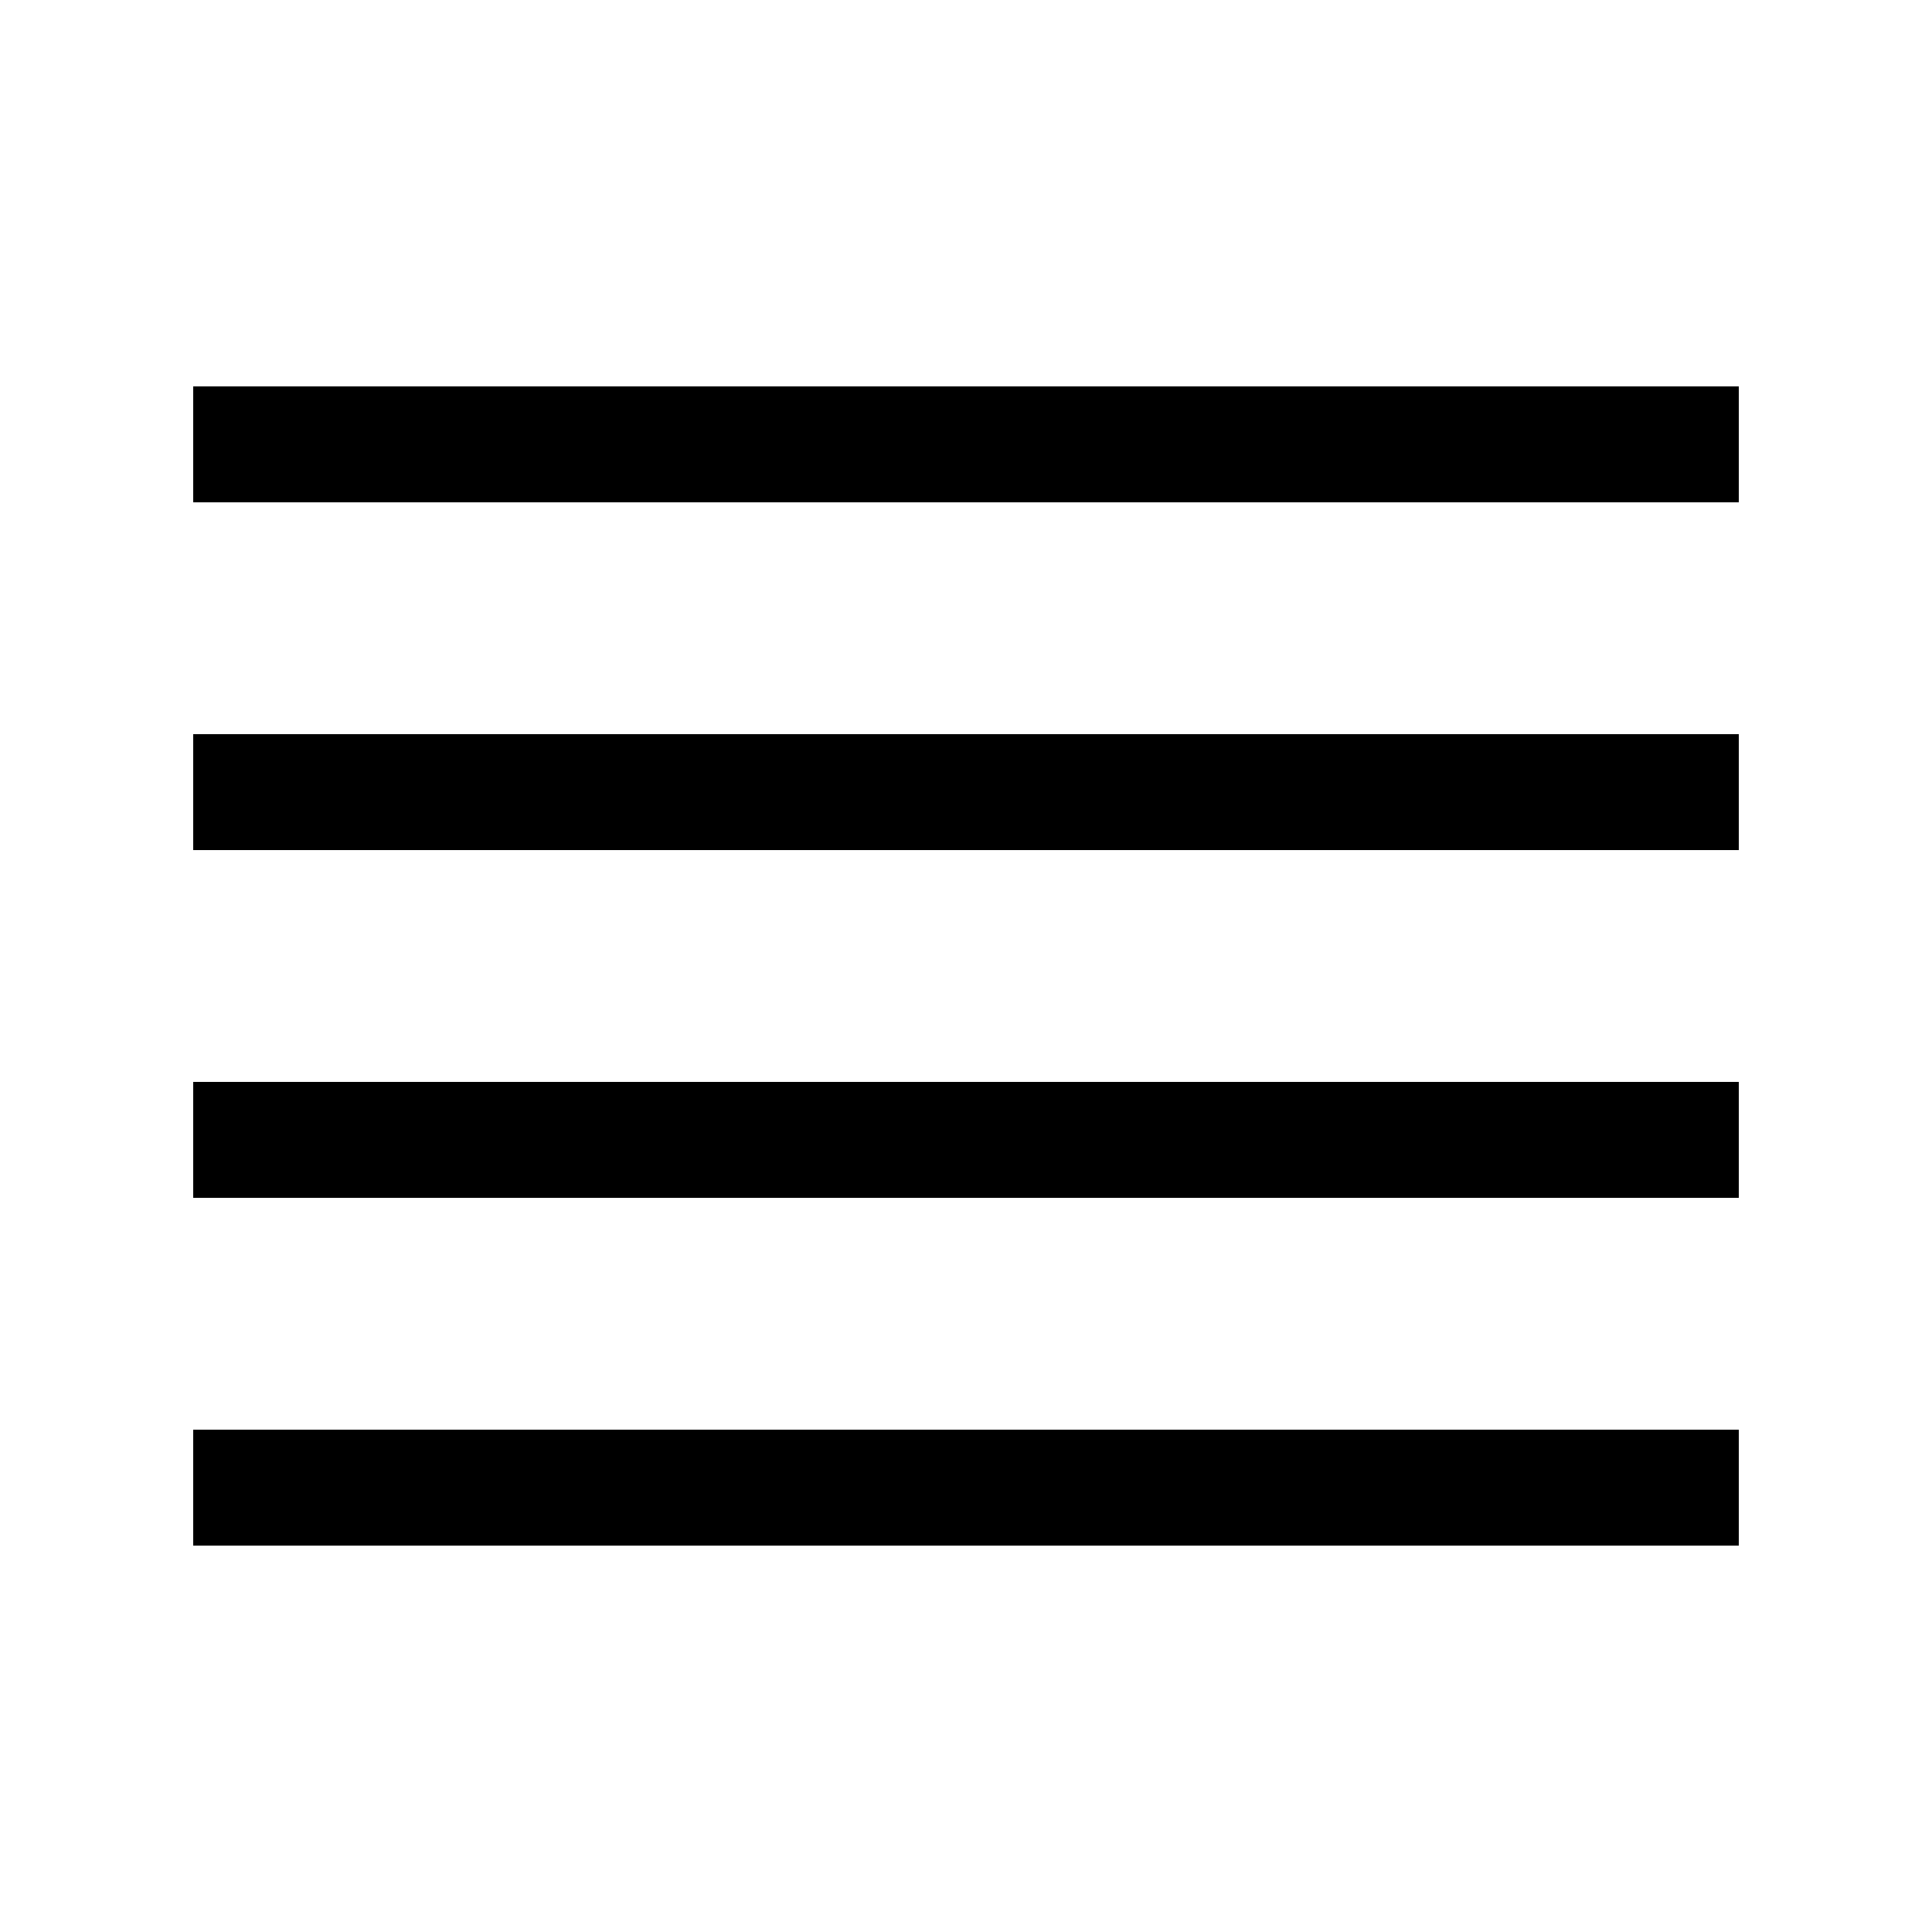
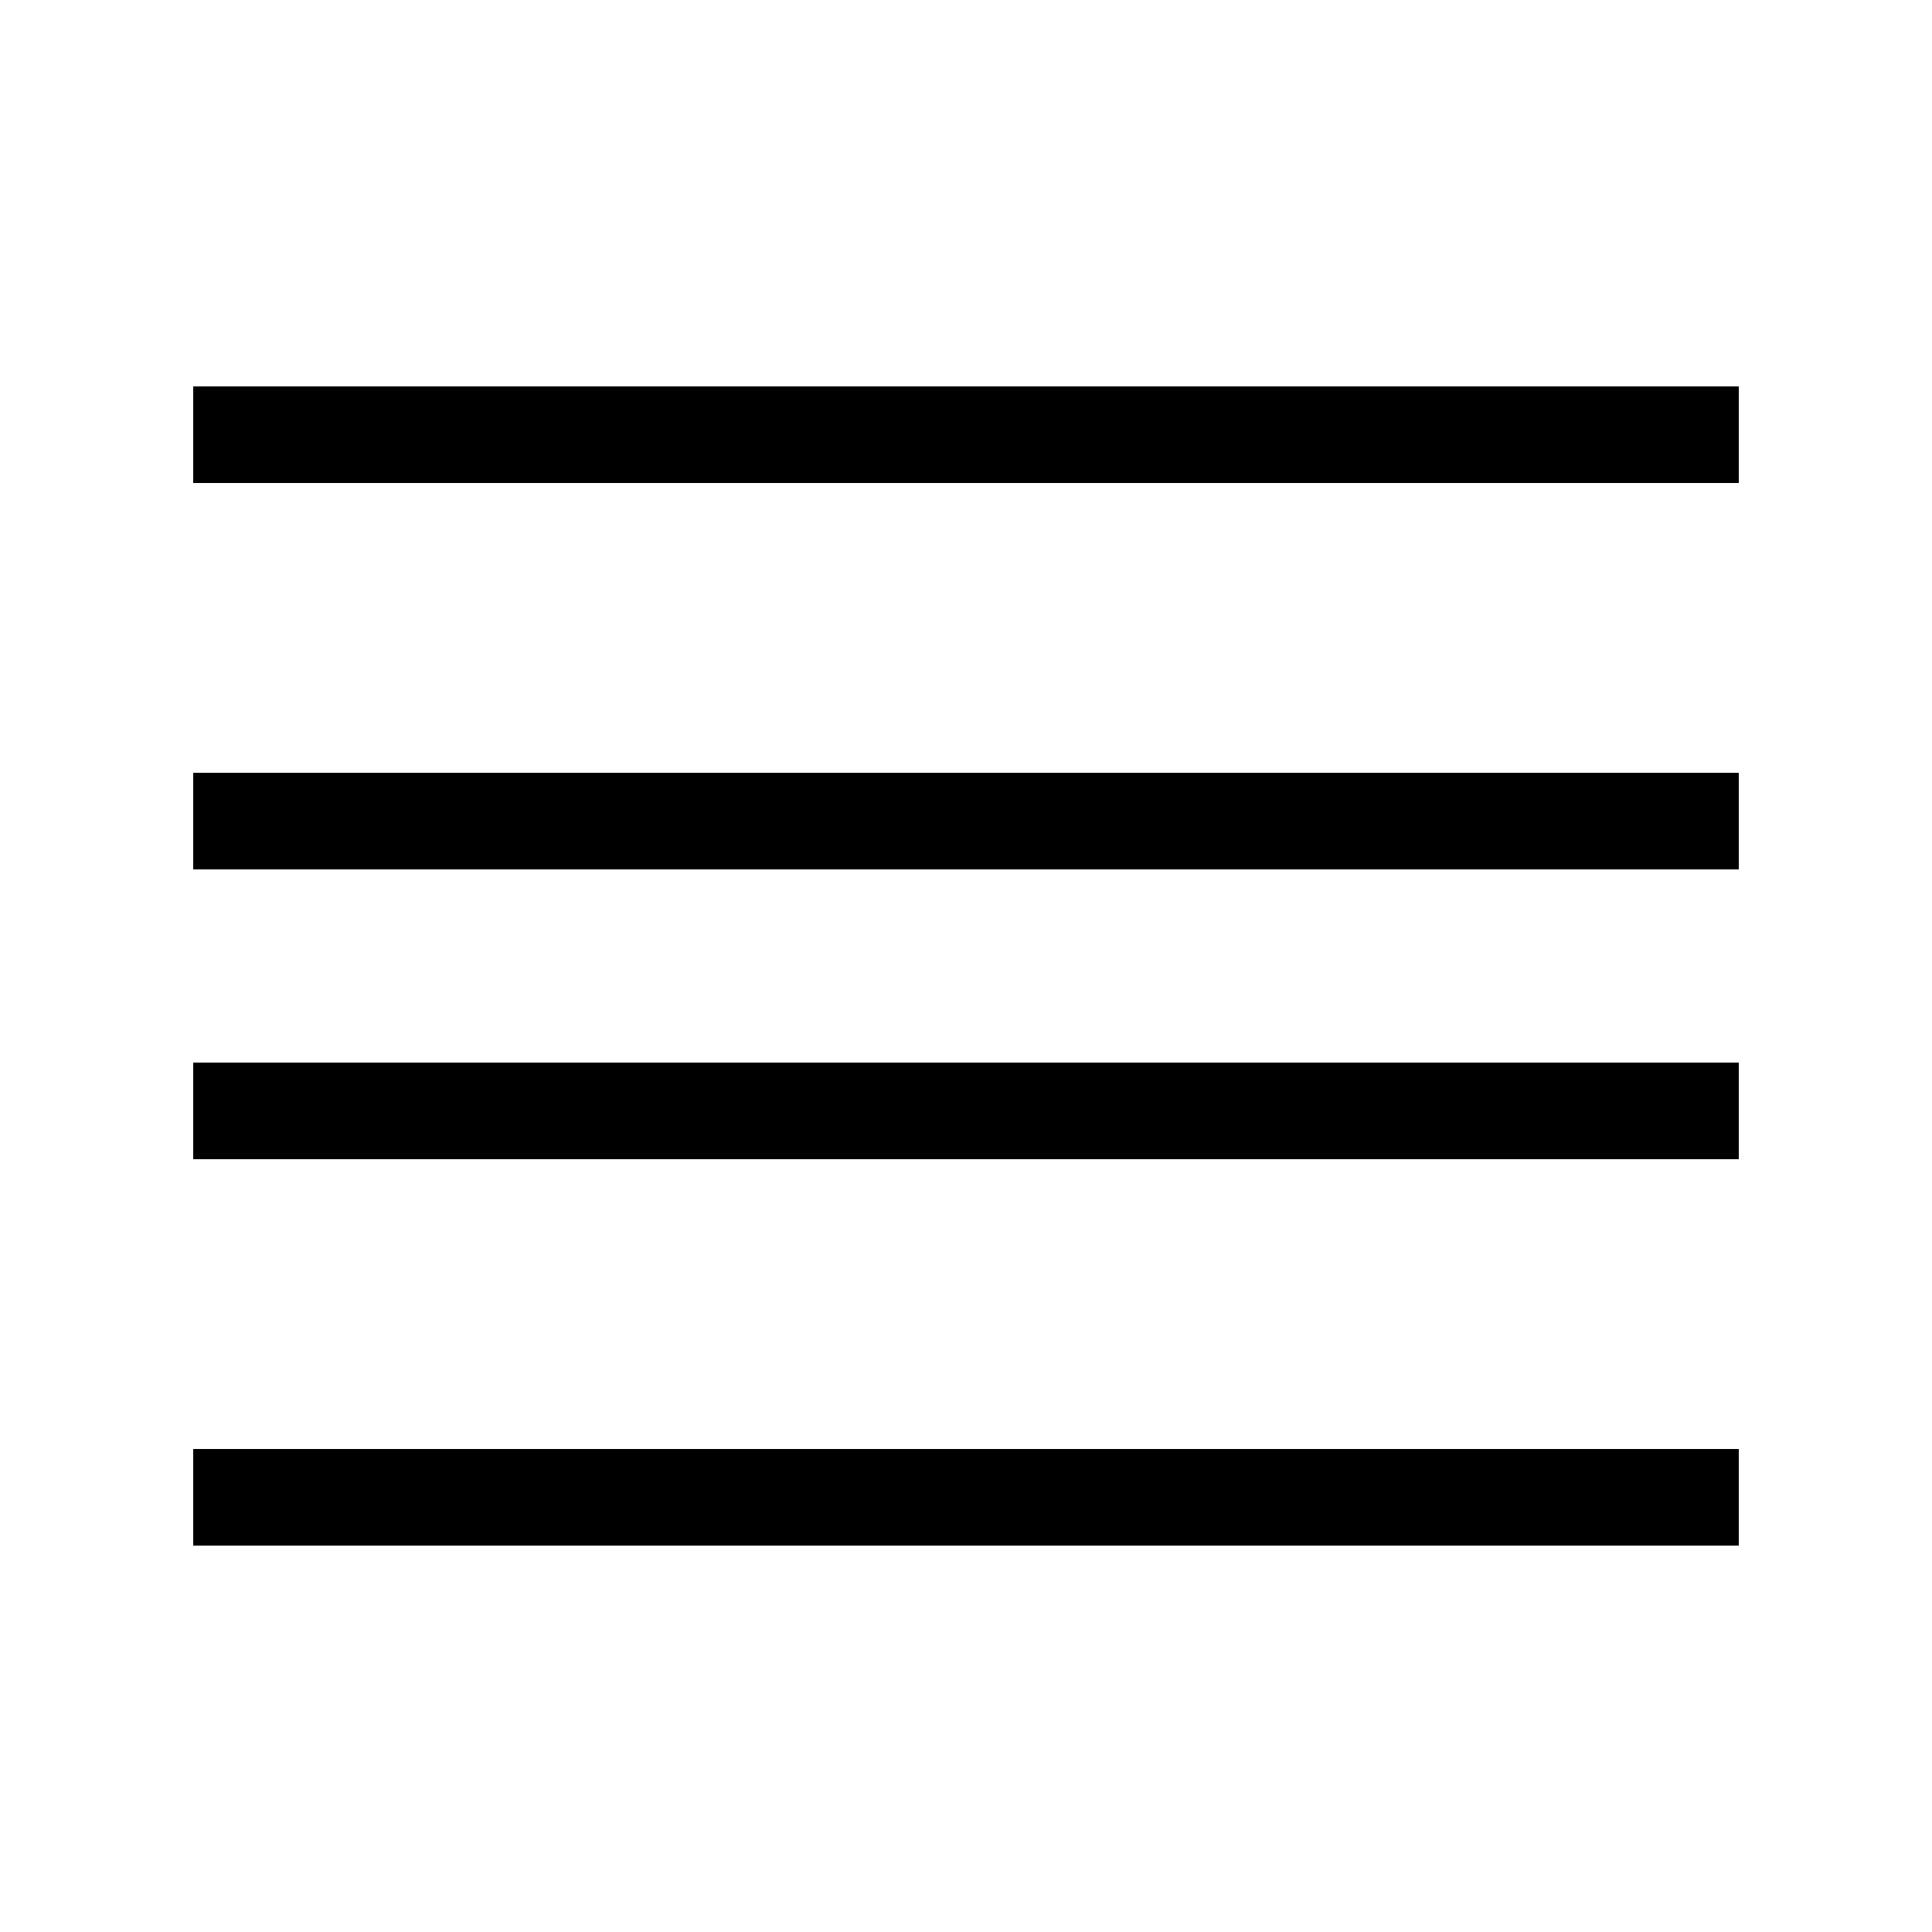
<svg xmlns="http://www.w3.org/2000/svg" version="1.1" id="icon" x="0px" y="0px" width="20px" height="20px" viewBox="0 0 20 20" style="enable-background:new 0 0 20 20;" xml:space="preserve">
-   <rect x="2" y="14.8" width="16" height="1.2" />
-   <rect x="2" y="11.2" width="16" height="1.2" />
-   <rect x="2" y="7.6" width="16" height="1.2" />
-   <rect x="2" y="4" width="16" height="1.2" />
+   <rect x="2" y="15" width="16" height="1" />
+   <rect x="2" y="11" width="16" height="1" />
+   <rect x="2" y="8" width="16" height="1" />
+   <rect x="2" y="4" width="16" height="1" />
</svg>
